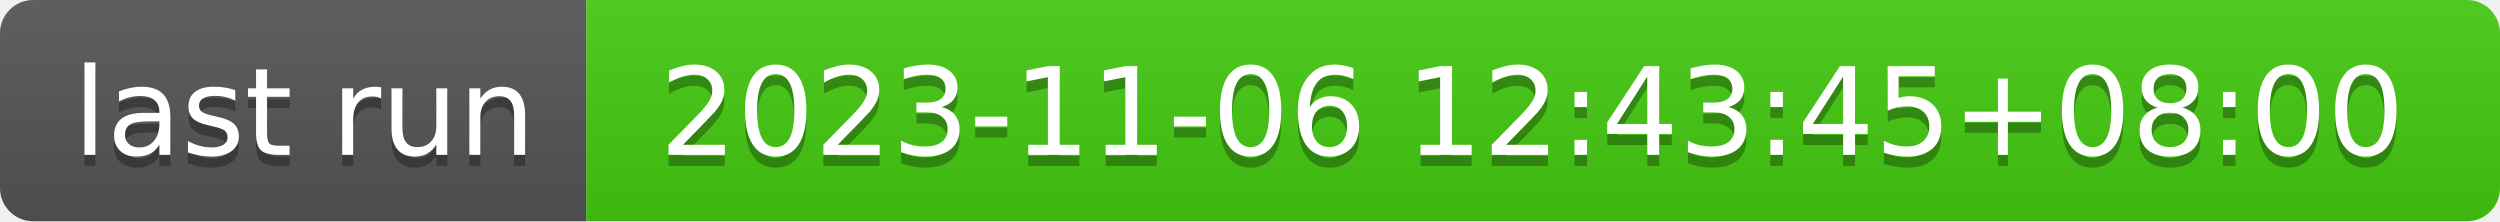
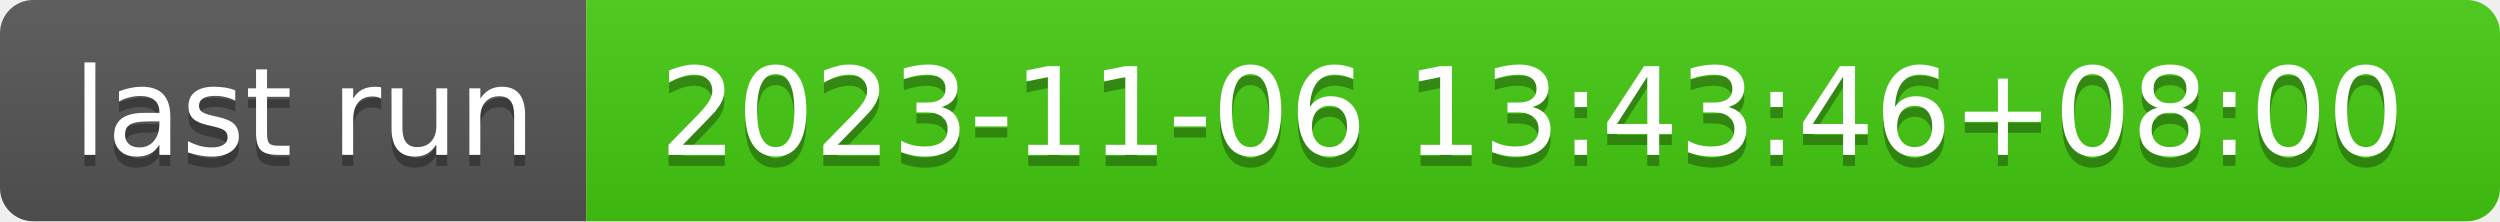
- <svg xmlns="http://www.w3.org/2000/svg" width="226" height="20" role="img" aria-label="last run: 2023-11-06 12:43:45+08:00">
+ <svg xmlns="http://www.w3.org/2000/svg" width="226" height="20" role="img" aria-label="last run: 2023-11-06 13:43:46+08:00">
  <linearGradient id="s" x2="0" y2="100%">
    <stop offset="0" stop-color="#bbb" stop-opacity=".1" />
    <stop offset="1" stop-opacity=".1" />
  </linearGradient>
  <clipPath id="r">
    <rect width="226" height="20" rx="3" fill="#fff" />
  </clipPath>
  <g clip-path="url(#r)">
    <rect width="53" height="20" fill="#555" />
    <rect x="53" width="173" height="20" fill="#4c1" />
    <rect width="226" height="20" fill="url(#s)" />
  </g>
  <g fill="#fff" text-anchor="middle" font-family="Verdana,Geneva,DejaVu Sans,sans-serif" text-rendering="geometricPrecision" font-size="110">
    <text aria-hidden="true" x="275" y="150" fill="#010101" fill-opacity=".3" transform="scale(.1)" textLength="430">last run</text>
    <text x="275" y="140" transform="scale(.1)" fill="#fff" textLength="430">last run</text>
-     <text aria-hidden="true" x="1385" y="150" fill="#010101" fill-opacity=".3" transform="scale(.1)" textLength="1630">2023-11-06 12:43:45+08:00</text>
-     <text x="1385" y="140" transform="scale(.1)" fill="#fff" textLength="1630">2023-11-06 12:43:45+08:00</text>
+     <text aria-hidden="true" x="1385" y="150" fill="#010101" fill-opacity=".3" transform="scale(.1)" textLength="1630">2023-11-06 13:43:46+08:00</text>
+     <text x="1385" y="140" transform="scale(.1)" fill="#fff" textLength="1630">2023-11-06 13:43:46+08:00</text>
  </g>
</svg>
